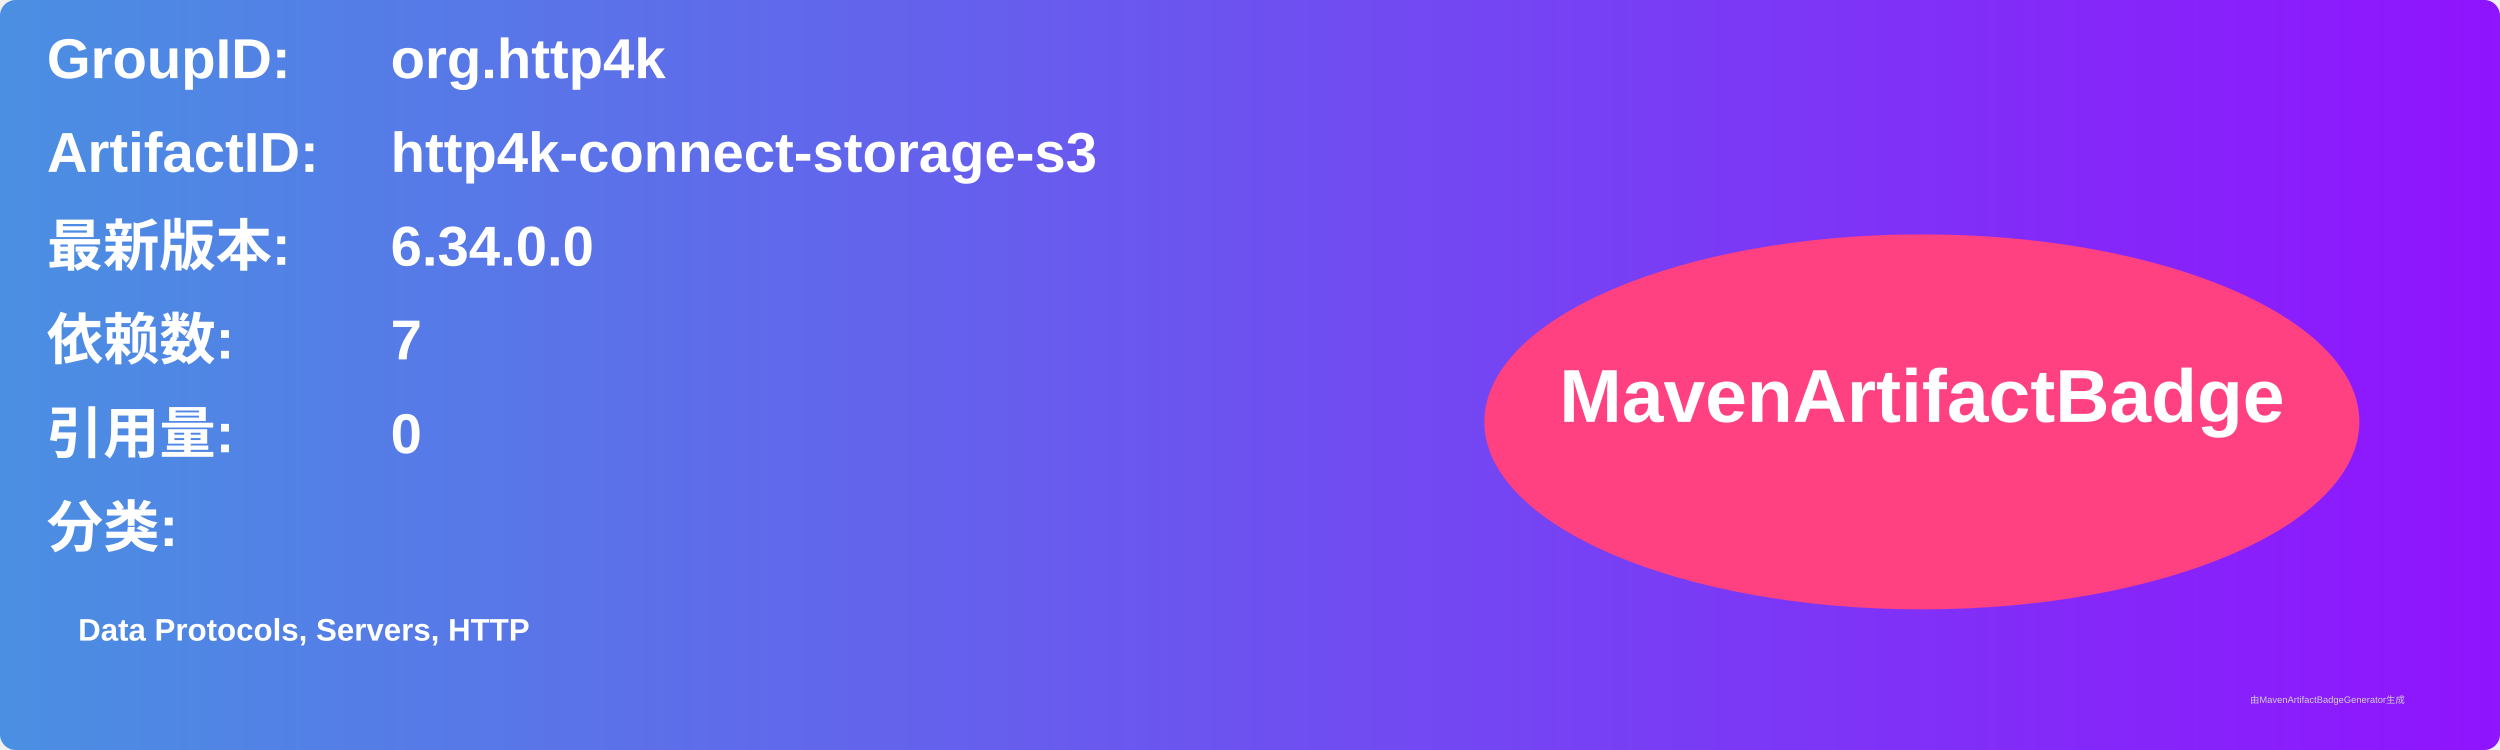
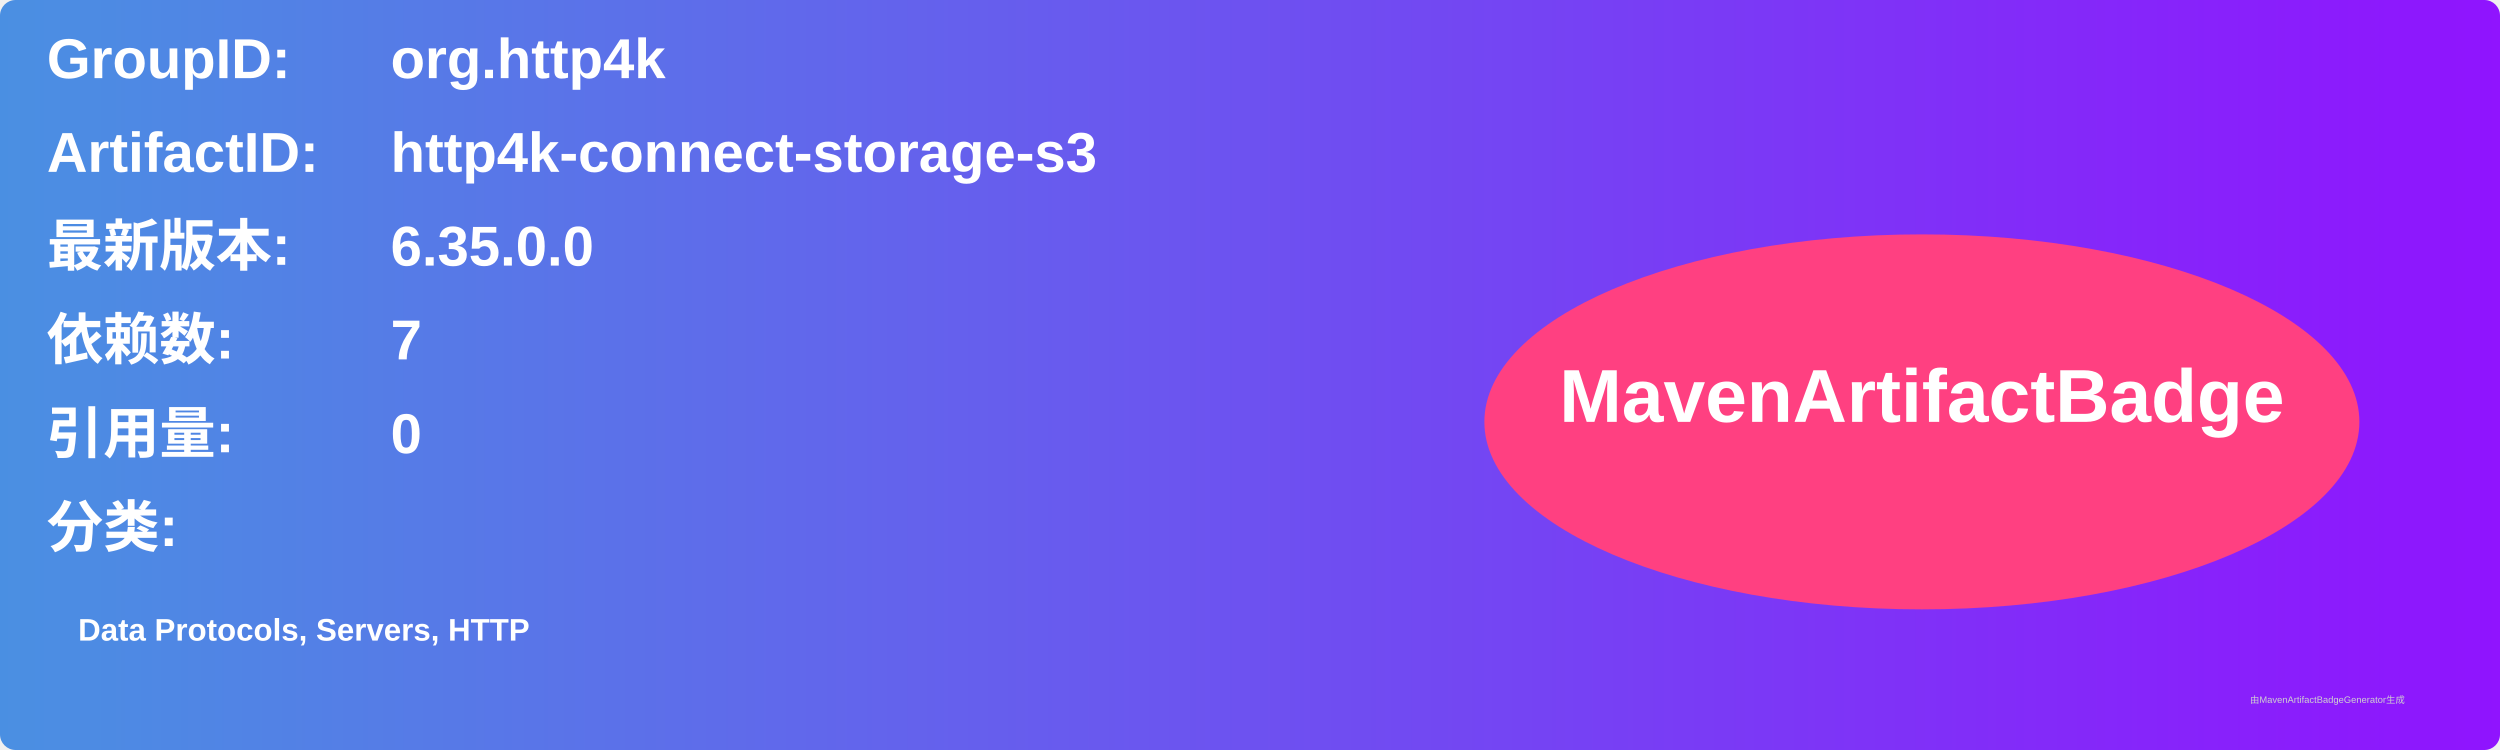
<svg xmlns="http://www.w3.org/2000/svg" width="800" height="240" viewBox="0 0 800 240">
  <linearGradient id="grad" x1="0%" y1="0%" x2="100%" y2="0%">
    <stop offset="0%" stop-color="#4a90e2" />
    <stop offset="100%" stop-color="#9013fe" />
  </linearGradient>
  <rect width="100%" height="100%" rx="5" ry="5" fill="url(#grad)" />
  <g transform="translate(15, 15)">
    <text x="0" y="10" font-family="Arial" font-size="18" fill="white" font-weight="bold" width="260">GroupID:</text>
    <text x="110" y="10" font-family="Arial" font-size="18" fill="white" font-weight="bold" width="460">org.http4k</text>
    <text x="0" y="40" font-family="Arial" font-size="18" fill="white" font-weight="bold" width="260">ArtifactID:</text>
    <text x="110" y="40" font-family="Arial" font-size="18" fill="white" font-weight="bold" width="460">http4k-connect-storage-s3</text>
    <text x="0" y="70" font-family="Arial" font-size="18" fill="white" font-weight="bold">最新版本:</text>
    <text x="110" y="70" font-family="Arial" font-size="18" fill="white" font-weight="bold">
-       <tspan font-weight="bold">6.34.0.0</tspan>
+       <tspan font-weight="bold">6.35.0.0</tspan>
    </text>
    <text x="0" y="100" font-family="Arial" font-size="18" fill="white" font-weight="bold">依赖数: </text>
    <text x="110" y="100" font-family="Arial" font-size="18" fill="white">
      <tspan font-weight="bold">7</tspan>
    </text>
    <text x="0" y="130" font-family="Arial" font-size="18" fill="white" font-weight="bold">引用量: </text>
    <text x="110" y="130" font-family="Arial" font-size="18" fill="white">
      <tspan font-weight="bold">0</tspan>
    </text>
    <text x="0" y="160" font-family="Arial" font-size="18" fill="white" font-weight="bold">分类:</text>
    <text x="10" y="190" font-family="Arial" font-size="10" fill="white">
      <tspan font-weight="bold">Data Protocols, Servers, HTTP</tspan>
    </text>
    <ellipse cx="600" cy="120" rx="140" ry="60" fill="#ff4081" />
    <text x="600" y="120" text-anchor="middle" font-family="Arial" font-size="24" fill="white" font-weight="bold">MavenArtifactBadge</text>
  </g>
  <text x="720" y="225" font-family="Arial" font-size="3" fill="#d0d0d0">由MavenArtifactBadgeGenerator生成</text>
</svg>
